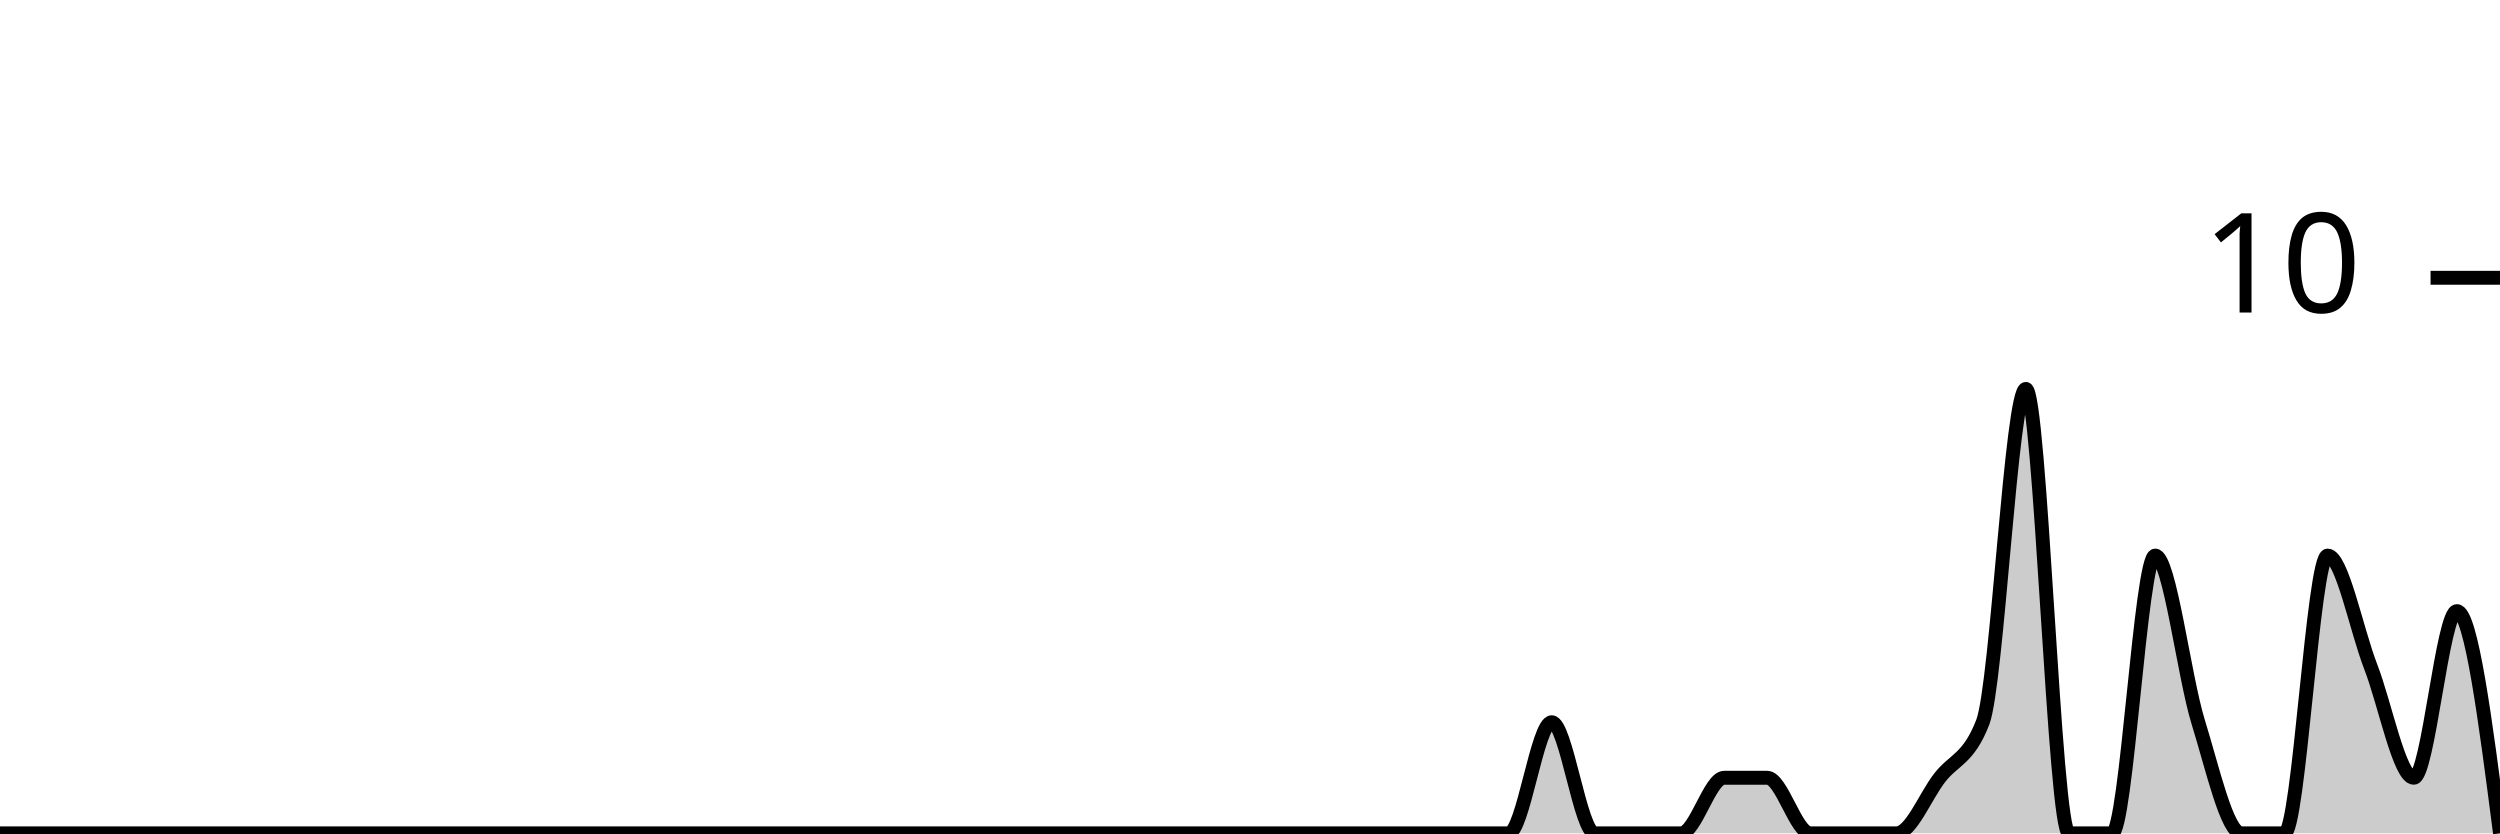
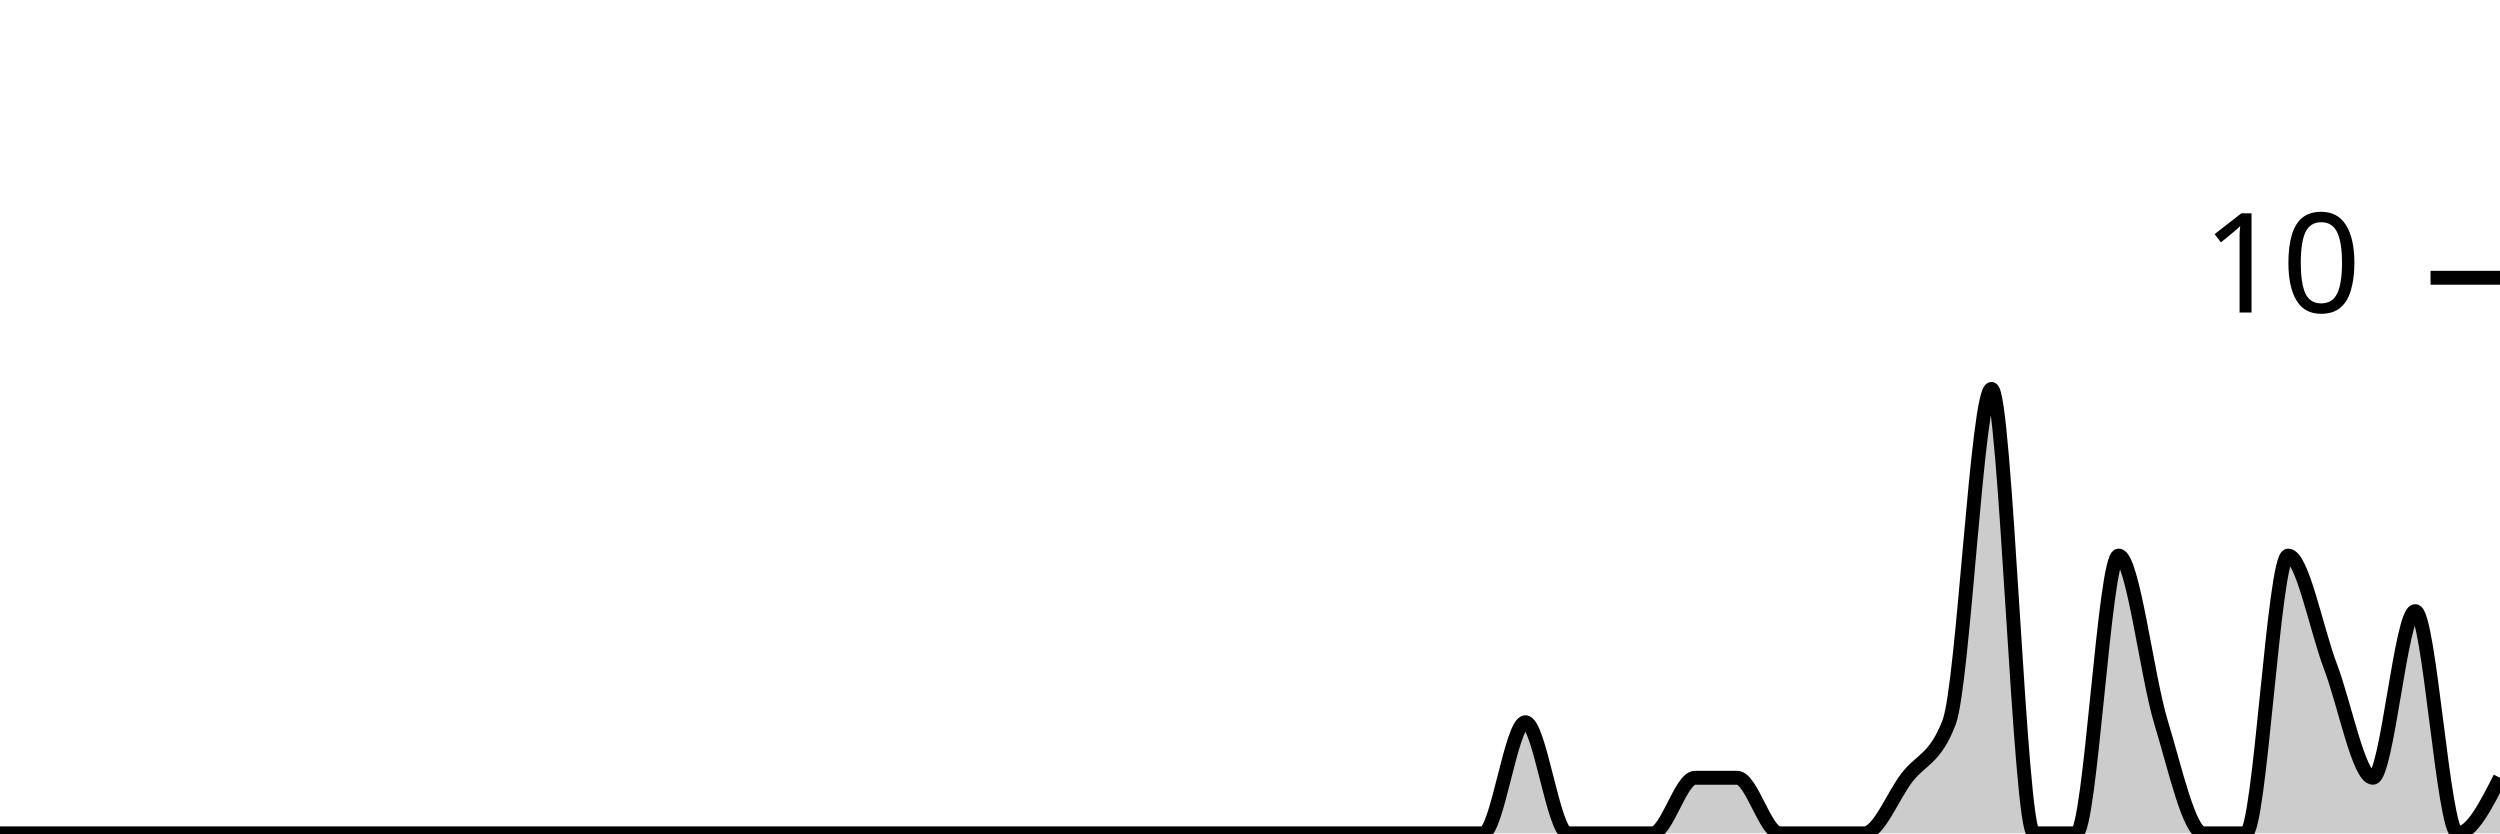
<svg xmlns="http://www.w3.org/2000/svg" viewBox="0 0 180 60">
  <g transform="translate(0,20)">
-     <path class="area" fill="rgba(0, 0, 0, 0.2)" d="M0,40C1.034,40,2.069,40,3.103,40C4.138,40,5.172,40,6.207,40C7.241,40,8.276,40,9.31,40C10.345,40,11.379,40,12.414,40C13.448,40,14.483,40,15.517,40C16.552,40,17.586,40,18.621,40C19.655,40,20.69,40,21.724,40C22.759,40,23.793,40,24.828,40C25.862,40,26.897,40,27.931,40C28.966,40,30,40,31.034,40C32.069,40,33.103,40,34.138,40C35.172,40,36.207,40,37.241,40C38.276,40,39.31,40,40.345,40C41.379,40,42.414,40,43.448,40C44.483,40,45.517,40,46.552,40C47.586,40,48.621,40,49.655,40C50.69,40,51.724,40,52.759,40C53.793,40,54.828,40,55.862,40C56.897,40,57.931,40,58.966,40C60,40,61.034,40,62.069,40C63.103,40,64.138,40,65.172,40C66.207,40,67.241,40,68.276,40C69.31,40,70.345,40,71.379,40C72.414,40,73.448,40,74.483,40C75.517,40,76.552,40,77.586,40C78.621,40,79.655,40,80.69,40C81.724,40,82.759,40,83.793,40C84.828,40,85.862,40,86.897,40C87.931,40,88.966,40,90,40C91.034,40,92.069,40,93.103,40C94.138,40,95.172,40,96.207,40C97.241,40,98.276,40,99.31,40C100.345,40,101.379,40,102.414,40C103.448,40,104.483,40,105.517,40C106.552,40,107.586,40,108.621,40C109.655,40,110.69,32,111.724,32C112.759,32,113.793,40,114.828,40C115.862,40,116.897,40,117.931,40C118.966,40,120,40,121.034,40C122.069,40,123.103,36,124.138,36C125.172,36,126.207,36,127.241,36C128.276,36,129.31,40,130.345,40C131.379,40,132.414,40,133.448,40C134.483,40,135.517,40,136.552,40C137.586,40,138.621,37.333,139.655,36C140.69,34.667,141.724,34.667,142.759,32C143.793,29.333,144.828,8,145.862,8C146.897,8,147.931,40,148.966,40C150,40,151.034,40,152.069,40C153.103,40,154.138,20,155.172,20C156.207,20,157.241,28.667,158.276,32C159.31,35.333,160.345,40,161.379,40C162.414,40,163.448,40,164.483,40C165.517,40,166.552,20,167.586,20C168.621,20,169.655,25.333,170.69,28C171.724,30.667,172.759,36,173.793,36C174.828,36,175.862,24,176.897,24C177.931,24,178.966,32,180,40L180,40C178.966,40,177.931,40,176.897,40C175.862,40,174.828,40,173.793,40C172.759,40,171.724,40,170.69,40C169.655,40,168.621,40,167.586,40C166.552,40,165.517,40,164.483,40C163.448,40,162.414,40,161.379,40C160.345,40,159.31,40,158.276,40C157.241,40,156.207,40,155.172,40C154.138,40,153.103,40,152.069,40C151.034,40,150,40,148.966,40C147.931,40,146.897,40,145.862,40C144.828,40,143.793,40,142.759,40C141.724,40,140.69,40,139.655,40C138.621,40,137.586,40,136.552,40C135.517,40,134.483,40,133.448,40C132.414,40,131.379,40,130.345,40C129.31,40,128.276,40,127.241,40C126.207,40,125.172,40,124.138,40C123.103,40,122.069,40,121.034,40C120,40,118.966,40,117.931,40C116.897,40,115.862,40,114.828,40C113.793,40,112.759,40,111.724,40C110.69,40,109.655,40,108.621,40C107.586,40,106.552,40,105.517,40C104.483,40,103.448,40,102.414,40C101.379,40,100.345,40,99.31,40C98.276,40,97.241,40,96.207,40C95.172,40,94.138,40,93.103,40C92.069,40,91.034,40,90,40C88.966,40,87.931,40,86.897,40C85.862,40,84.828,40,83.793,40C82.759,40,81.724,40,80.69,40C79.655,40,78.621,40,77.586,40C76.552,40,75.517,40,74.483,40C73.448,40,72.414,40,71.379,40C70.345,40,69.31,40,68.276,40C67.241,40,66.207,40,65.172,40C64.138,40,63.103,40,62.069,40C61.034,40,60,40,58.966,40C57.931,40,56.897,40,55.862,40C54.828,40,53.793,40,52.759,40C51.724,40,50.69,40,49.655,40C48.621,40,47.586,40,46.552,40C45.517,40,44.483,40,43.448,40C42.414,40,41.379,40,40.345,40C39.31,40,38.276,40,37.241,40C36.207,40,35.172,40,34.138,40C33.103,40,32.069,40,31.034,40C30,40,28.966,40,27.931,40C26.897,40,25.862,40,24.828,40C23.793,40,22.759,40,21.724,40C20.69,40,19.655,40,18.621,40C17.586,40,16.552,40,15.517,40C14.483,40,13.448,40,12.414,40C11.379,40,10.345,40,9.31,40C8.276,40,7.241,40,6.207,40C5.172,40,4.138,40,3.103,40C2.069,40,1.034,40,0,40Z" />
-     <path class="line" stroke="black" fill="none" d="M0,40C1.034,40,2.069,40,3.103,40C4.138,40,5.172,40,6.207,40C7.241,40,8.276,40,9.31,40C10.345,40,11.379,40,12.414,40C13.448,40,14.483,40,15.517,40C16.552,40,17.586,40,18.621,40C19.655,40,20.69,40,21.724,40C22.759,40,23.793,40,24.828,40C25.862,40,26.897,40,27.931,40C28.966,40,30,40,31.034,40C32.069,40,33.103,40,34.138,40C35.172,40,36.207,40,37.241,40C38.276,40,39.31,40,40.345,40C41.379,40,42.414,40,43.448,40C44.483,40,45.517,40,46.552,40C47.586,40,48.621,40,49.655,40C50.69,40,51.724,40,52.759,40C53.793,40,54.828,40,55.862,40C56.897,40,57.931,40,58.966,40C60,40,61.034,40,62.069,40C63.103,40,64.138,40,65.172,40C66.207,40,67.241,40,68.276,40C69.31,40,70.345,40,71.379,40C72.414,40,73.448,40,74.483,40C75.517,40,76.552,40,77.586,40C78.621,40,79.655,40,80.69,40C81.724,40,82.759,40,83.793,40C84.828,40,85.862,40,86.897,40C87.931,40,88.966,40,90,40C91.034,40,92.069,40,93.103,40C94.138,40,95.172,40,96.207,40C97.241,40,98.276,40,99.31,40C100.345,40,101.379,40,102.414,40C103.448,40,104.483,40,105.517,40C106.552,40,107.586,40,108.621,40C109.655,40,110.69,32,111.724,32C112.759,32,113.793,40,114.828,40C115.862,40,116.897,40,117.931,40C118.966,40,120,40,121.034,40C122.069,40,123.103,36,124.138,36C125.172,36,126.207,36,127.241,36C128.276,36,129.31,40,130.345,40C131.379,40,132.414,40,133.448,40C134.483,40,135.517,40,136.552,40C137.586,40,138.621,37.333,139.655,36C140.69,34.667,141.724,34.667,142.759,32C143.793,29.333,144.828,8,145.862,8C146.897,8,147.931,40,148.966,40C150,40,151.034,40,152.069,40C153.103,40,154.138,20,155.172,20C156.207,20,157.241,28.667,158.276,32C159.31,35.333,160.345,40,161.379,40C162.414,40,163.448,40,164.483,40C165.517,40,166.552,20,167.586,20C168.621,20,169.655,25.333,170.69,28C171.724,30.667,172.759,36,173.793,36C174.828,36,175.862,24,176.897,24C177.931,24,178.966,32,180,40" />
+     <path class="area" fill="rgba(0, 0, 0, 0.2)" d="M0,40C1.017,40,2.034,40,3.051,40C4.068,40,5.085,40,6.102,40C7.119,40,8.136,40,9.153,40C10.169,40,11.186,40,12.203,40C13.22,40,14.237,40,15.254,40C16.271,40,17.288,40,18.305,40C19.322,40,20.339,40,21.356,40C22.373,40,23.39,40,24.407,40C25.424,40,26.441,40,27.458,40C28.475,40,29.492,40,30.508,40C31.525,40,32.542,40,33.559,40C34.576,40,35.593,40,36.61,40C37.627,40,38.644,40,39.661,40C40.678,40,41.695,40,42.712,40C43.729,40,44.746,40,45.763,40C46.78,40,47.797,40,48.814,40C49.831,40,50.847,40,51.864,40C52.881,40,53.898,40,54.915,40C55.932,40,56.949,40,57.966,40C58.983,40,60,40,61.017,40C62.034,40,63.051,40,64.068,40C65.085,40,66.102,40,67.119,40C68.136,40,69.153,40,70.169,40C71.186,40,72.203,40,73.22,40C74.237,40,75.254,40,76.271,40C77.288,40,78.305,40,79.322,40C80.339,40,81.356,40,82.373,40C83.39,40,84.407,40,85.424,40C86.441,40,87.458,40,88.475,40C89.492,40,90.508,40,91.525,40C92.542,40,93.559,40,94.576,40C95.593,40,96.61,40,97.627,40C98.644,40,99.661,40,100.678,40C101.695,40,102.712,40,103.729,40C104.746,40,105.763,40,106.78,40C107.797,40,108.814,32,109.831,32C110.847,32,111.864,40,112.881,40C113.898,40,114.915,40,115.932,40C116.949,40,117.966,40,118.983,40C120,40,121.017,36,122.034,36C123.051,36,124.068,36,125.085,36C126.102,36,127.119,40,128.136,40C129.153,40,130.169,40,131.186,40C132.203,40,133.22,40,134.237,40C135.254,40,136.271,37.333,137.288,36C138.305,34.667,139.322,34.667,140.339,32C141.356,29.333,142.373,8,143.39,8C144.407,8,145.424,40,146.441,40C147.458,40,148.475,40,149.492,40C150.508,40,151.525,20,152.542,20C153.559,20,154.576,28.667,155.593,32C156.61,35.333,157.627,40,158.644,40C159.661,40,160.678,40,161.695,40C162.712,40,163.729,20,164.746,20C165.763,20,166.78,25.333,167.797,28C168.814,30.667,169.831,36,170.847,36C171.864,36,172.881,24,173.898,24C174.915,24,175.932,40,176.949,40C177.966,40,178.983,38,180,36L180,40C178.983,40,177.966,40,176.949,40C175.932,40,174.915,40,173.898,40C172.881,40,171.864,40,170.847,40C169.831,40,168.814,40,167.797,40C166.78,40,165.763,40,164.746,40C163.729,40,162.712,40,161.695,40C160.678,40,159.661,40,158.644,40C157.627,40,156.61,40,155.593,40C154.576,40,153.559,40,152.542,40C151.525,40,150.508,40,149.492,40C148.475,40,147.458,40,146.441,40C145.424,40,144.407,40,143.39,40C142.373,40,141.356,40,140.339,40C139.322,40,138.305,40,137.288,40C136.271,40,135.254,40,134.237,40C133.22,40,132.203,40,131.186,40C130.169,40,129.153,40,128.136,40C127.119,40,126.102,40,125.085,40C124.068,40,123.051,40,122.034,40C121.017,40,120,40,118.983,40C117.966,40,116.949,40,115.932,40C114.915,40,113.898,40,112.881,40C111.864,40,110.847,40,109.831,40C108.814,40,107.797,40,106.78,40C105.763,40,104.746,40,103.729,40C102.712,40,101.695,40,100.678,40C99.661,40,98.644,40,97.627,40C96.61,40,95.593,40,94.576,40C93.559,40,92.542,40,91.525,40C90.508,40,89.492,40,88.475,40C87.458,40,86.441,40,85.424,40C84.407,40,83.39,40,82.373,40C81.356,40,80.339,40,79.322,40C78.305,40,77.288,40,76.271,40C75.254,40,74.237,40,73.22,40C72.203,40,71.186,40,70.169,40C69.153,40,68.136,40,67.119,40C66.102,40,65.085,40,64.068,40C63.051,40,62.034,40,61.017,40C60,40,58.983,40,57.966,40C56.949,40,55.932,40,54.915,40C53.898,40,52.881,40,51.864,40C50.847,40,49.831,40,48.814,40C47.797,40,46.78,40,45.763,40C44.746,40,43.729,40,42.712,40C41.695,40,40.678,40,39.661,40C38.644,40,37.627,40,36.61,40C35.593,40,34.576,40,33.559,40C32.542,40,31.525,40,30.508,40C29.492,40,28.475,40,27.458,40C26.441,40,25.424,40,24.407,40C23.39,40,22.373,40,21.356,40C20.339,40,19.322,40,18.305,40C17.288,40,16.271,40,15.254,40C14.237,40,13.22,40,12.203,40C11.186,40,10.169,40,9.153,40C8.136,40,7.119,40,6.102,40C5.085,40,4.068,40,3.051,40C2.034,40,1.017,40,0,40Z" />
+     <path class="line" stroke="black" fill="none" d="M0,40C1.017,40,2.034,40,3.051,40C4.068,40,5.085,40,6.102,40C7.119,40,8.136,40,9.153,40C10.169,40,11.186,40,12.203,40C13.22,40,14.237,40,15.254,40C16.271,40,17.288,40,18.305,40C19.322,40,20.339,40,21.356,40C22.373,40,23.39,40,24.407,40C25.424,40,26.441,40,27.458,40C28.475,40,29.492,40,30.508,40C31.525,40,32.542,40,33.559,40C34.576,40,35.593,40,36.61,40C37.627,40,38.644,40,39.661,40C40.678,40,41.695,40,42.712,40C43.729,40,44.746,40,45.763,40C46.78,40,47.797,40,48.814,40C49.831,40,50.847,40,51.864,40C52.881,40,53.898,40,54.915,40C55.932,40,56.949,40,57.966,40C58.983,40,60,40,61.017,40C62.034,40,63.051,40,64.068,40C65.085,40,66.102,40,67.119,40C68.136,40,69.153,40,70.169,40C71.186,40,72.203,40,73.22,40C74.237,40,75.254,40,76.271,40C77.288,40,78.305,40,79.322,40C80.339,40,81.356,40,82.373,40C83.39,40,84.407,40,85.424,40C86.441,40,87.458,40,88.475,40C89.492,40,90.508,40,91.525,40C92.542,40,93.559,40,94.576,40C95.593,40,96.61,40,97.627,40C98.644,40,99.661,40,100.678,40C101.695,40,102.712,40,103.729,40C104.746,40,105.763,40,106.78,40C107.797,40,108.814,32,109.831,32C110.847,32,111.864,40,112.881,40C113.898,40,114.915,40,115.932,40C116.949,40,117.966,40,118.983,40C120,40,121.017,36,122.034,36C123.051,36,124.068,36,125.085,36C126.102,36,127.119,40,128.136,40C129.153,40,130.169,40,131.186,40C132.203,40,133.22,40,134.237,40C135.254,40,136.271,37.333,137.288,36C138.305,34.667,139.322,34.667,140.339,32C141.356,29.333,142.373,8,143.39,8C144.407,8,145.424,40,146.441,40C147.458,40,148.475,40,149.492,40C150.508,40,151.525,20,152.542,20C153.559,20,154.576,28.667,155.593,32C156.61,35.333,157.627,40,158.644,40C159.661,40,160.678,40,161.695,40C162.712,40,163.729,20,164.746,20C165.763,20,166.78,25.333,167.797,28C168.814,30.667,169.831,36,170.847,36C171.864,36,172.881,24,173.898,24C174.915,24,175.932,40,176.949,40C177.966,40,178.983,38,180,36" />
    <path class="axis-ceiling" stroke-width="1" stroke="black" fill="none" d="M175,0L180,0" />
    <text class="axis-ceiling-label" font-family="sans-serif" text-anchor="end" font-size="10px" x="170" y="2.5">10</text>
  </g>
</svg>
